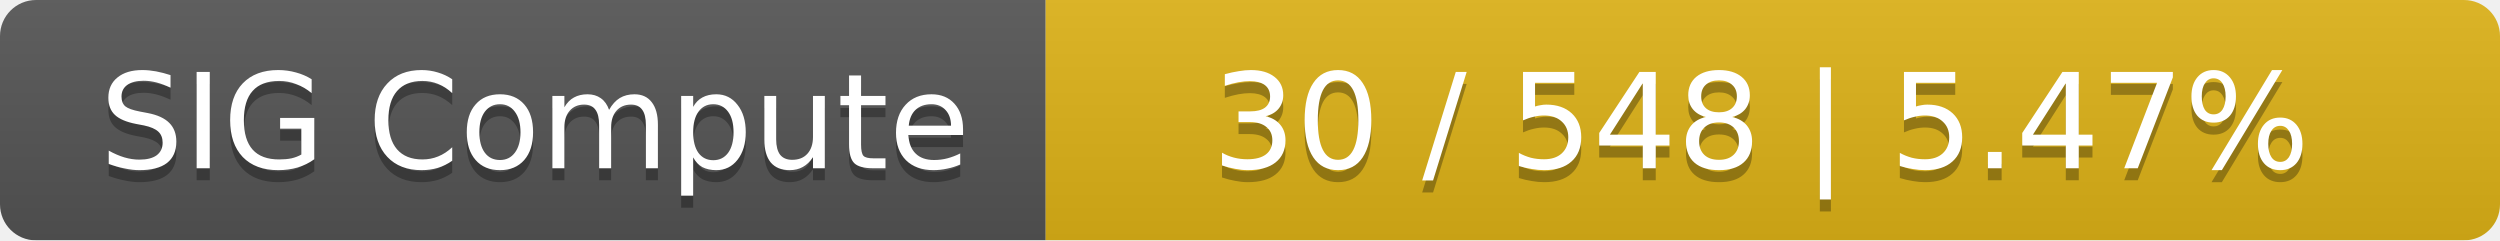
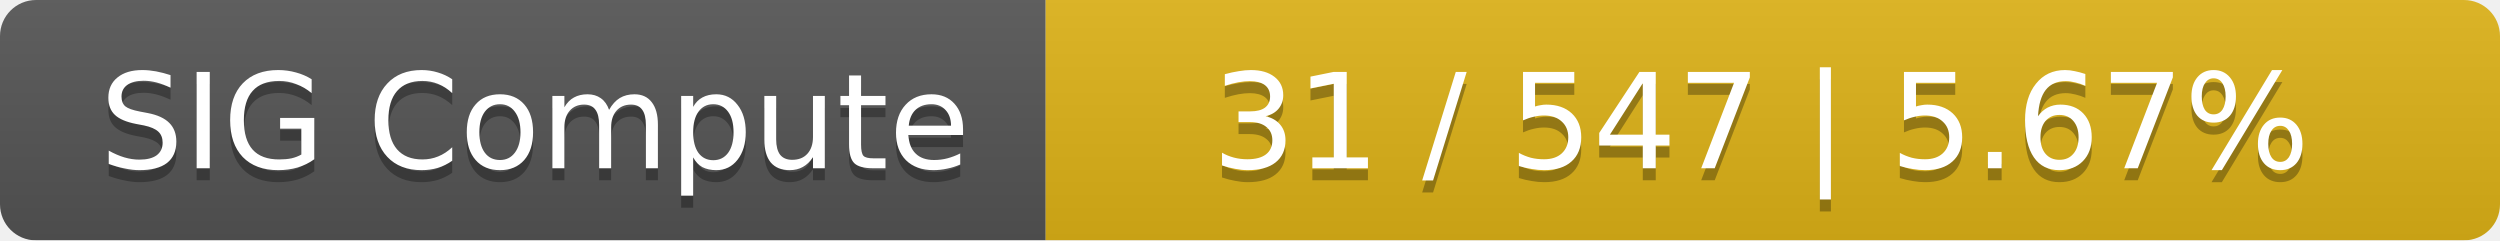
<svg xmlns="http://www.w3.org/2000/svg" width="208" height="20">
  <linearGradient id="smooth" x2="0" y2="100%">
    <stop offset="0" stop-color="#bbb" stop-opacity=".1" />
    <stop offset="1" stop-opacity=".1" />
  </linearGradient>
  <mask id="round">
    <rect width="208" height="20" rx="3" fill="#fff" />
  </mask>
  <g mask="url(#round)">
    <rect width="87" height="20" fill="#555" />
    <rect x="87" width="121" height="20" fill="#dfb317" />
    <rect width="208" height="20" fill="url(#smooth)" />
  </g>
  <g fill="#fff" text-anchor="middle" font-family="DejaVu Sans,Verdana,Geneva,sans-serif" font-size="11">
    <text x="44.5" y="15" fill="#010101" fill-opacity=".3">SIG Compute</text>
    <text x="44.5" y="14">SIG Compute</text>
-     <text x="146.5" y="15" fill="#010101" fill-opacity=".3">30 / 548    |    5.47%</text>
-     <text x="146.5" y="14">30 / 548    |    5.47%</text>
+     <text x="146.5" y="15" fill="#010101" fill-opacity=".3">31 / 547    |    5.67%</text>
+     <text x="146.5" y="14">31 / 547    |    5.67%</text>
  </g>
</svg>
